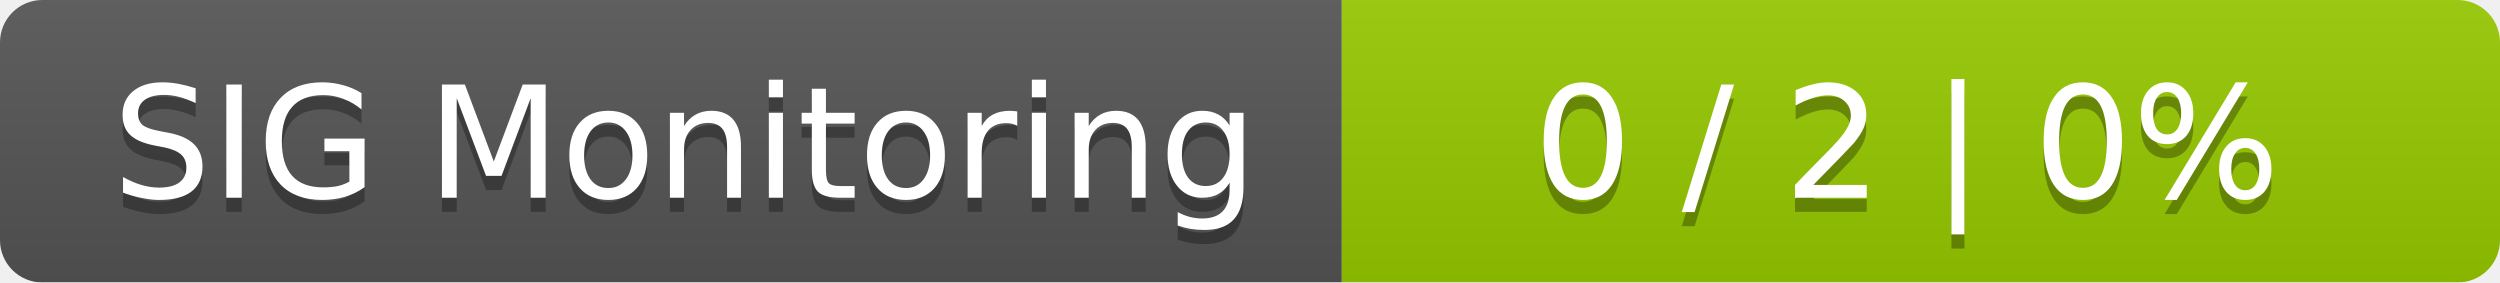
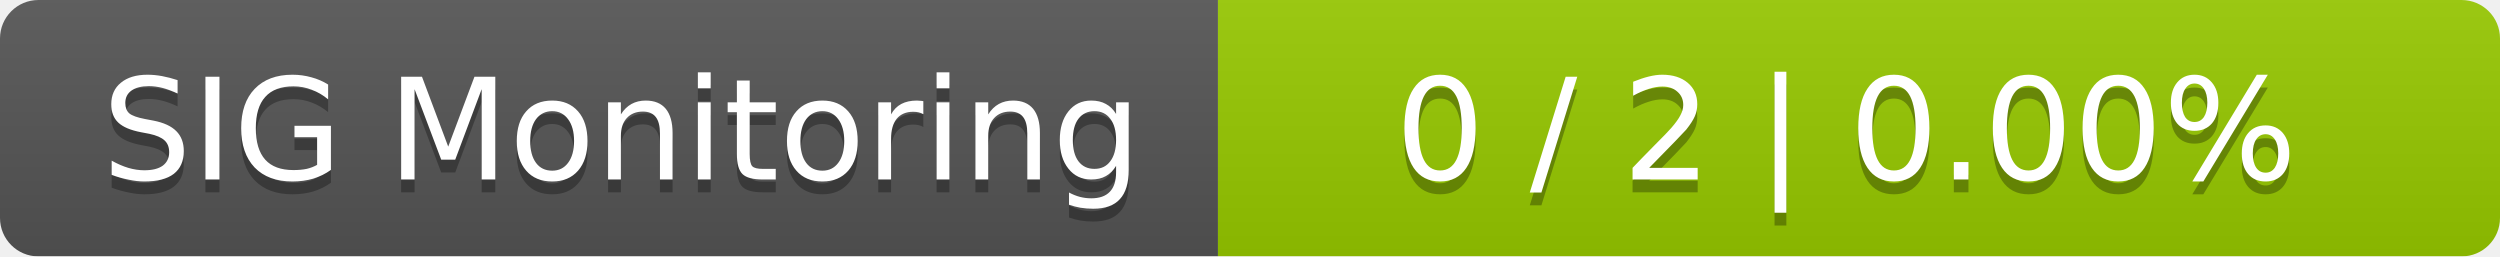
- <svg xmlns="http://www.w3.org/2000/svg" width="177" height="20">
+ <svg xmlns="http://www.w3.org/2000/svg" width="195" height="20">
  <linearGradient id="smooth" x2="0" y2="100%">
    <stop offset="0" stop-color="#bbb" stop-opacity=".1" />
    <stop offset="1" stop-opacity=".1" />
  </linearGradient>
  <mask id="round">
-     <rect width="177" height="20" rx="3" fill="#fff" />
+     <rect width="195" height="20" rx="3" fill="#fff" />
  </mask>
  <g mask="url(#round)">
    <rect width="95" height="20" fill="#555" />
-     <rect x="95" width="82" height="20" fill="#97ca00" />
-     <rect width="177" height="20" fill="url(#smooth)" />
+     <rect x="95" width="100" height="20" fill="#97ca00" />
+     <rect width="195" height="20" fill="url(#smooth)" />
  </g>
  <g fill="#fff" text-anchor="middle" font-family="DejaVu Sans,Verdana,Geneva,sans-serif" font-size="11">
    <text x="48.5" y="15" fill="#010101" fill-opacity=".3">SIG Monitoring</text>
    <text x="48.5" y="14">SIG Monitoring</text>
-     <text x="135" y="15" fill="#010101" fill-opacity=".3">0 / 2    |    0%</text>
-     <text x="135" y="14">0 / 2    |    0%</text>
+     <text x="144" y="15" fill="#010101" fill-opacity=".3">0 / 2    |    0.00%</text>
+     <text x="144" y="14">0 / 2    |    0.00%</text>
  </g>
</svg>
